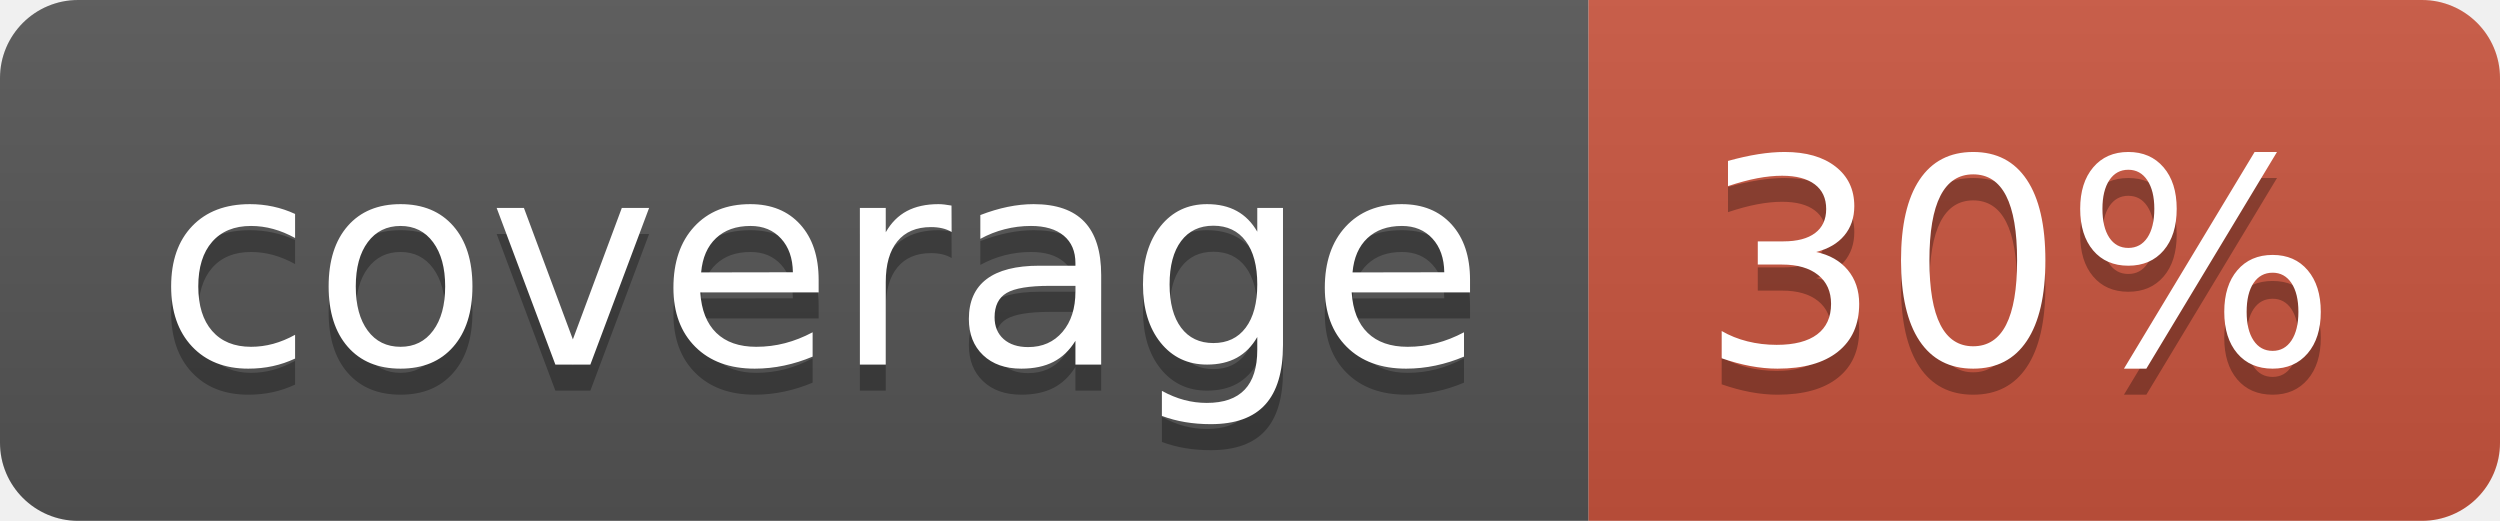
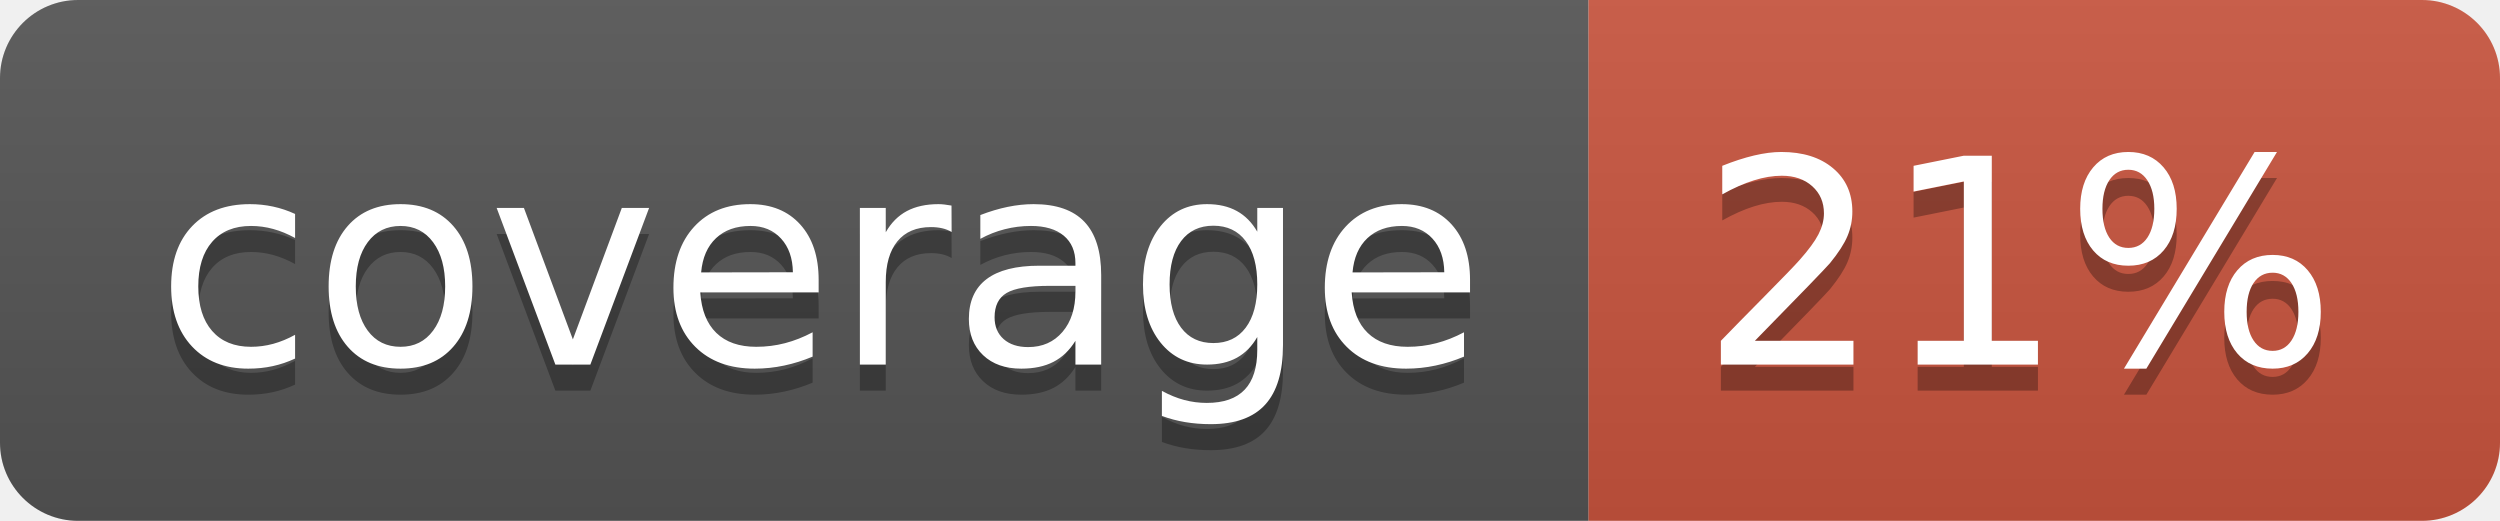
<svg xmlns="http://www.w3.org/2000/svg" width="96" height="20">
  <linearGradient id="b" x2="0" y2="100%">
    <stop offset="0" stop-color="#bbb" stop-opacity=".1" />
    <stop offset="1" stop-opacity=".1" />
  </linearGradient>
  <clipPath id="a">
    <rect width="96" height="20" rx="3" fill="#fff" />
  </clipPath>
  <g clip-path="url(#a)">
    <path fill="#555" d="M0 0h61v20H0z" />
    <path fill="#CA553E" d="M61 0h35v20H61z" />
    <path fill="url(#b)" d="M0 0h96v20H0z" />
  </g>
  <g fill="#fff" text-anchor="middle" font-family="DejaVu Sans,Verdana,Geneva,sans-serif" font-size="110">
    <text x="315" y="150" fill="#010101" fill-opacity=".3" transform="scale(.1)" textLength="510">coverage</text>
    <text x="315" y="140" transform="scale(.1)" textLength="510">coverage</text>
-     <text x="775" y="150" fill="#010101" fill-opacity=".3" transform="scale(.1)" textLength="250">30%</text>
-     <text x="775" y="140" transform="scale(.1)" textLength="250">30%</text>
+     <text x="775" y="150" fill="#010101" fill-opacity=".3" transform="scale(.1)" textLength="250">21%</text>
+     <text x="775" y="140" transform="scale(.1)" textLength="250">21%</text>
  </g>
</svg>
